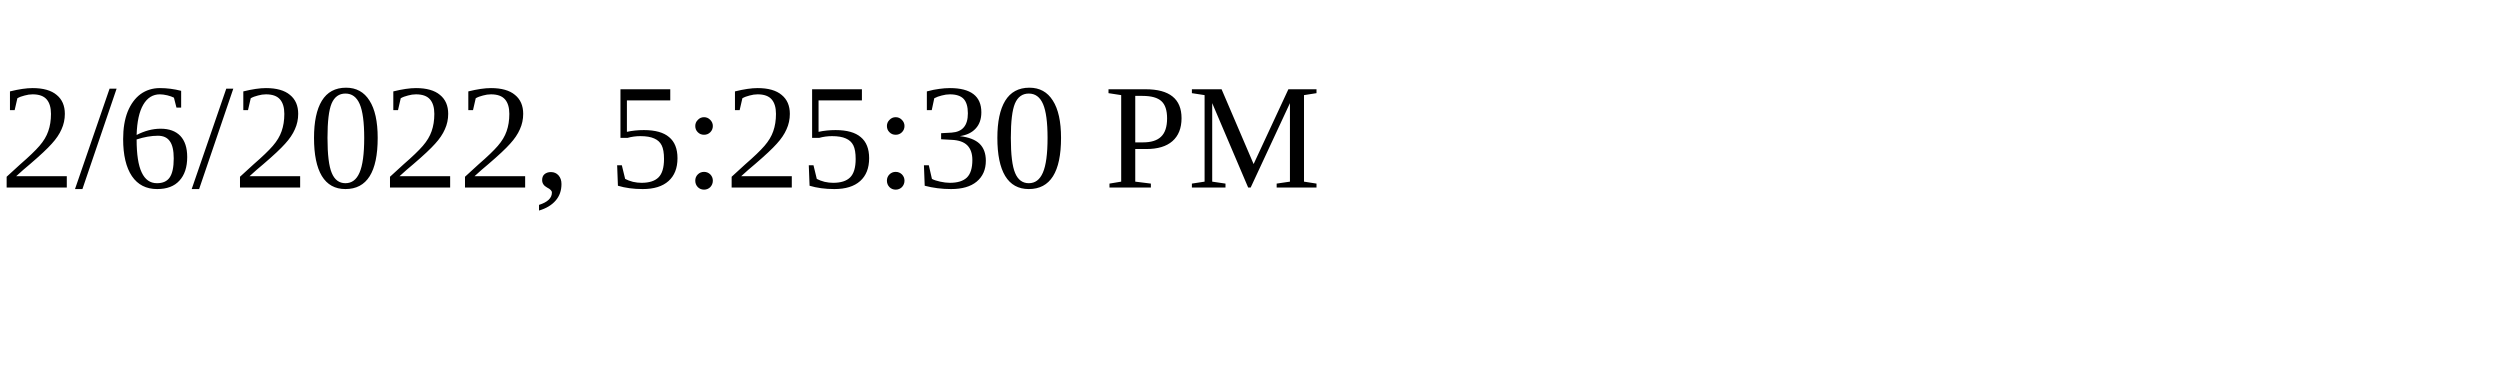
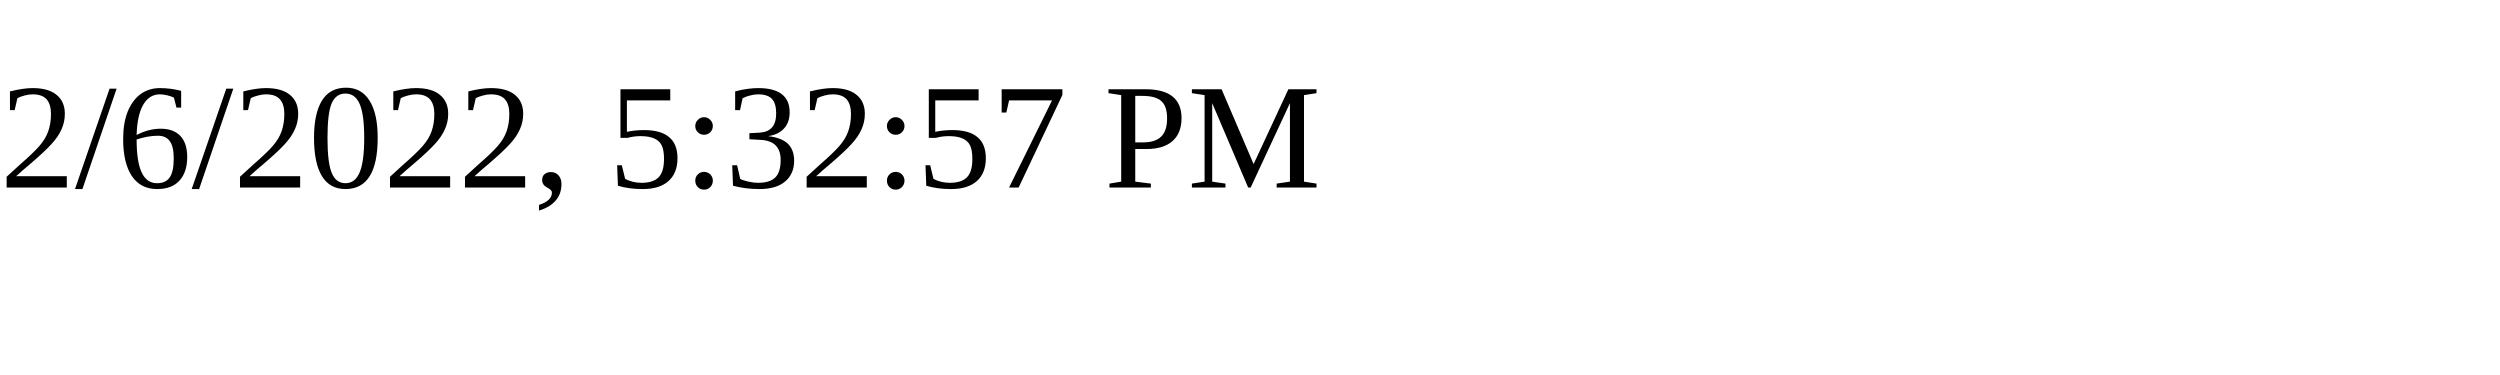
<svg xmlns="http://www.w3.org/2000/svg" height="30" width="200">
-   <text x="0" y="15">2/6/2022, 5:25:30 PM</text>
+   <text x="0" y="15">2/6/2022, 5:32:57 PM</text>
</svg>
